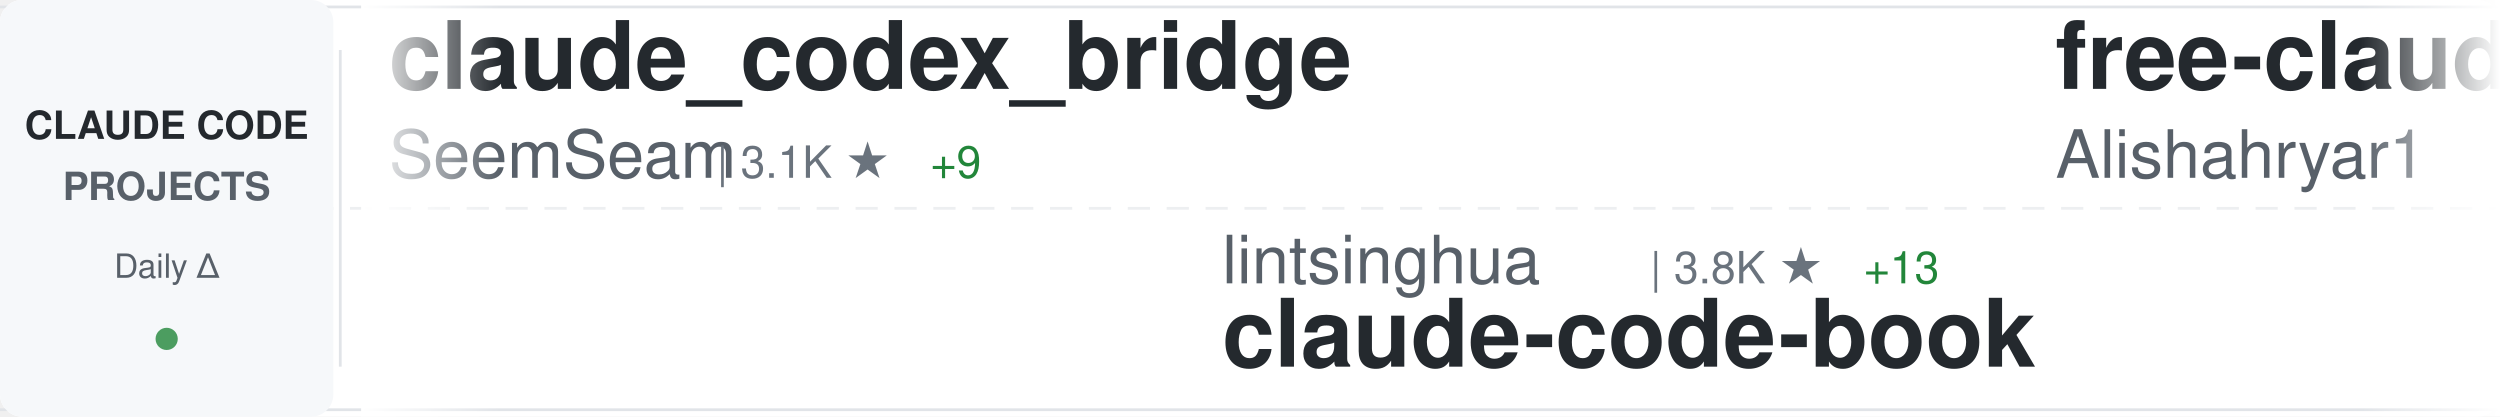
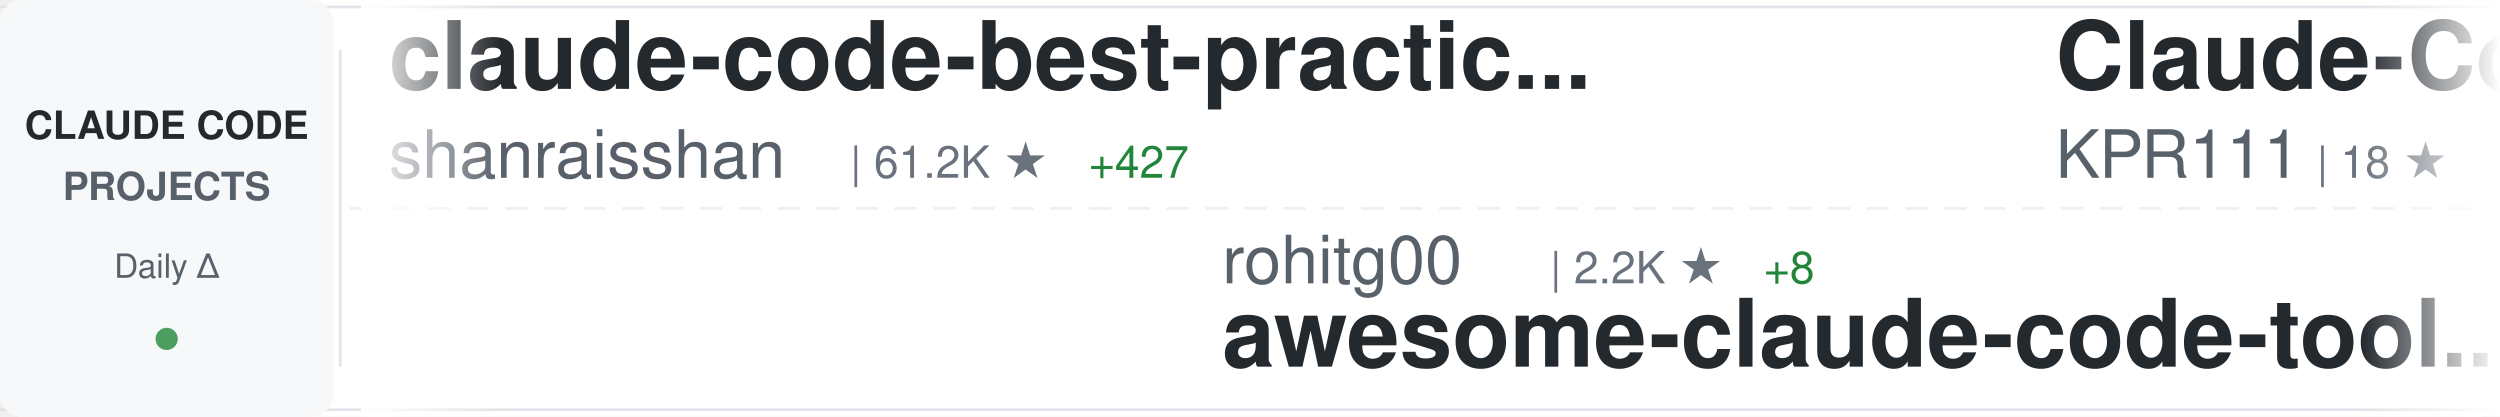
<svg xmlns="http://www.w3.org/2000/svg" width="900" height="150">
  <defs>
    <linearGradient id="awesomeLeftFade" x1="0%" y1="0%" x2="100%" y2="0%">
      <stop offset="0%" style="stop-color:#ffffff;stop-opacity:1" />
      <stop offset="100%" style="stop-color:#ffffff;stop-opacity:0" />
    </linearGradient>
    <linearGradient id="awesomeRightFade" x1="0%" y1="0%" x2="100%" y2="0%">
      <stop offset="0%" style="stop-color:#ffffff;stop-opacity:0" />
      <stop offset="100%" style="stop-color:#ffffff;stop-opacity:1" />
    </linearGradient>
  </defs>
  <rect width="900" height="150" fill="#ffffff" rx="8" />
  <rect x="0" y="2" width="900" height="1" fill="#e1e4e8" />
  <rect x="0" y="147" width="900" height="1" fill="#e1e4e8" />
  <line x1="0" y1="75" x2="900" y2="75" stroke="#e1e4e8" stroke-width="1" stroke-dasharray="8 6" opacity="0.6" />
  <rect x="0" y="0" width="120" height="150" fill="#f6f8fa" rx="8" />
  <text x="60" y="50" font-family="-apple-system, BlinkMacSystemFont, 'Segoe UI', Helvetica, Arial, sans-serif" font-size="14" font-weight="600" fill="#24292e" text-anchor="middle">CLAUDE CODE</text>
  <text x="60" y="72" font-family="-apple-system, BlinkMacSystemFont, 'Segoe UI', Helvetica, Arial, sans-serif" font-size="14" font-weight="600" fill="#586069" text-anchor="middle">PROJECTS</text>
  <text x="60" y="100" font-family="-apple-system, BlinkMacSystemFont, 'Segoe UI', Helvetica, Arial, sans-serif" font-size="12" font-weight="500" fill="#586069" text-anchor="middle">Daily Δ</text>
  <circle cx="60" cy="122" r="4" fill="#22863a" opacity="0.8" />
  <rect x="122" y="18" width="1" height="114" fill="#e1e4e8" />
  <clipPath id="awesomeTickerClip">
    <rect x="130" y="0" width="770" height="150" />
  </clipPath>
  <g clip-path="url(#awesomeTickerClip)">
    <g id="awesomeTickerItems">
      <animateTransform attributeName="transform" attributeType="XML" type="translate" from="0 0" to="-3000 0" dur="54s" repeatCount="indefinite" />
      <g transform="translate(0, 0)">
-         <text x="140" y="32" font-family="-apple-system, BlinkMacSystemFont, 'Segoe UI', Helvetica, Arial, sans-serif" font-size="34" font-weight="600" fill="#24292e">claude_codex_bridge</text>
-         <text x="140" y="64" font-family="-apple-system, BlinkMacSystemFont, 'Segoe UI', Helvetica, Arial, sans-serif" font-size="24" font-weight="400" fill="#586069">SeemSeam</text>
-         <text x="258" y="64" font-family="-apple-system, BlinkMacSystemFont, 'Segoe UI', Helvetica, Arial, sans-serif" font-size="16" font-weight="500" fill="#6a737d">| 3.1K ★</text>
-         <text x="335" y="64" font-family="-apple-system, BlinkMacSystemFont, 'Segoe UI', Helvetica, Arial, sans-serif" font-size="16" font-weight="500" fill="#22863a"> +9</text>
+         <text x="140" y="32" font-family="-apple-system, BlinkMacSystemFont, 'Segoe UI', Helvetica, Arial, sans-serif" font-size="34" font-weight="600" fill="#24292e">claude-code-best-practic...</text>
+         <text x="140" y="64" font-family="-apple-system, BlinkMacSystemFont, 'Segoe UI', Helvetica, Arial, sans-serif" font-size="24" font-weight="400" fill="#586069">shanraisshan</text>
+         <text x="306" y="64" font-family="-apple-system, BlinkMacSystemFont, 'Segoe UI', Helvetica, Arial, sans-serif" font-size="16" font-weight="500" fill="#6a737d">| 61.2K ★</text>
+         <text x="392" y="64" font-family="-apple-system, BlinkMacSystemFont, 'Segoe UI', Helvetica, Arial, sans-serif" font-size="16" font-weight="500" fill="#22863a"> +427</text>
      </g>
      <g transform="translate(300, 0)">
-         <text x="140" y="102" font-family="-apple-system, BlinkMacSystemFont, 'Segoe UI', Helvetica, Arial, sans-serif" font-size="24" font-weight="400" fill="#586069">lintsinghua</text>
-         <text x="294" y="102" font-family="-apple-system, BlinkMacSystemFont, 'Segoe UI', Helvetica, Arial, sans-serif" font-size="16" font-weight="500" fill="#6a737d">| 3.8K ★</text>
-         <text x="371" y="102" font-family="-apple-system, BlinkMacSystemFont, 'Segoe UI', Helvetica, Arial, sans-serif" font-size="16" font-weight="500" fill="#22863a"> +13</text>
-         <text x="140" y="132" font-family="-apple-system, BlinkMacSystemFont, 'Segoe UI', Helvetica, Arial, sans-serif" font-size="34" font-weight="600" fill="#24292e">claude-code-book</text>
+         <text x="140" y="102" font-family="-apple-system, BlinkMacSystemFont, 'Segoe UI', Helvetica, Arial, sans-serif" font-size="24" font-weight="400" fill="#586069">rohitg00</text>
+         <text x="258" y="102" font-family="-apple-system, BlinkMacSystemFont, 'Segoe UI', Helvetica, Arial, sans-serif" font-size="16" font-weight="500" fill="#6a737d">| 2.2K ★</text>
+         <text x="335" y="102" font-family="-apple-system, BlinkMacSystemFont, 'Segoe UI', Helvetica, Arial, sans-serif" font-size="16" font-weight="500" fill="#22863a"> +8</text>
+         <text x="140" y="132" font-family="-apple-system, BlinkMacSystemFont, 'Segoe UI', Helvetica, Arial, sans-serif" font-size="34" font-weight="600" fill="#24292e">awesome-claude-code-tool...</text>
      </g>
      <g transform="translate(600, 0)">
-         <text x="140" y="32" font-family="-apple-system, BlinkMacSystemFont, 'Segoe UI', Helvetica, Arial, sans-serif" font-size="34" font-weight="600" fill="#24292e">free-claude-code</text>
-         <text x="140" y="64" font-family="-apple-system, BlinkMacSystemFont, 'Segoe UI', Helvetica, Arial, sans-serif" font-size="24" font-weight="400" fill="#586069">Alishahryar1</text>
-         <text x="306" y="64" font-family="-apple-system, BlinkMacSystemFont, 'Segoe UI', Helvetica, Arial, sans-serif" font-size="16" font-weight="500" fill="#6a737d">| 37.1K ★</text>
-         <text x="392" y="64" font-family="-apple-system, BlinkMacSystemFont, 'Segoe UI', Helvetica, Arial, sans-serif" font-size="16" font-weight="500" fill="#22863a"> +159</text>
+         <text x="140" y="32" font-family="-apple-system, BlinkMacSystemFont, 'Segoe UI', Helvetica, Arial, sans-serif" font-size="34" font-weight="600" fill="#24292e">Claude-Code</text>
+         <text x="140" y="64" font-family="-apple-system, BlinkMacSystemFont, 'Segoe UI', Helvetica, Arial, sans-serif" font-size="24" font-weight="400" fill="#586069">KPR111</text>
+         <text x="234" y="64" font-family="-apple-system, BlinkMacSystemFont, 'Segoe UI', Helvetica, Arial, sans-serif" font-size="16" font-weight="500" fill="#6a737d">| 18 ★</text>
      </g>
      <g transform="translate(900, 0)">
-         <text x="140" y="102" font-family="-apple-system, BlinkMacSystemFont, 'Segoe UI', Helvetica, Arial, sans-serif" font-size="24" font-weight="400" fill="#586069">frankbria</text>
-         <text x="270" y="102" font-family="-apple-system, BlinkMacSystemFont, 'Segoe UI', Helvetica, Arial, sans-serif" font-size="16" font-weight="500" fill="#6a737d">| 9.5K ★</text>
-         <text x="347" y="102" font-family="-apple-system, BlinkMacSystemFont, 'Segoe UI', Helvetica, Arial, sans-serif" font-size="16" font-weight="500" fill="#22863a"> +3</text>
-         <text x="140" y="132" font-family="-apple-system, BlinkMacSystemFont, 'Segoe UI', Helvetica, Arial, sans-serif" font-size="34" font-weight="600" fill="#24292e">ralph-claude-code</text>
+         <text x="140" y="102" font-family="-apple-system, BlinkMacSystemFont, 'Segoe UI', Helvetica, Arial, sans-serif" font-size="24" font-weight="400" fill="#586069">Alishahryar1</text>
+         <text x="306" y="102" font-family="-apple-system, BlinkMacSystemFont, 'Segoe UI', Helvetica, Arial, sans-serif" font-size="16" font-weight="500" fill="#6a737d">| 37.2K ★</text>
+         <text x="392" y="102" font-family="-apple-system, BlinkMacSystemFont, 'Segoe UI', Helvetica, Arial, sans-serif" font-size="16" font-weight="500" fill="#22863a"> +165</text>
+         <text x="140" y="132" font-family="-apple-system, BlinkMacSystemFont, 'Segoe UI', Helvetica, Arial, sans-serif" font-size="34" font-weight="600" fill="#24292e">free-claude-code</text>
      </g>
      <g transform="translate(1200, 0)">
-         <text x="140" y="32" font-family="-apple-system, BlinkMacSystemFont, 'Segoe UI', Helvetica, Arial, sans-serif" font-size="34" font-weight="600" fill="#24292e">Claude-code</text>
-         <text x="140" y="64" font-family="-apple-system, BlinkMacSystemFont, 'Segoe UI', Helvetica, Arial, sans-serif" font-size="24" font-weight="400" fill="#586069">fazxes</text>
-         <text x="234" y="64" font-family="-apple-system, BlinkMacSystemFont, 'Segoe UI', Helvetica, Arial, sans-serif" font-size="16" font-weight="500" fill="#6a737d">| 222 ★</text>
+         <text x="140" y="32" font-family="-apple-system, BlinkMacSystemFont, 'Segoe UI', Helvetica, Arial, sans-serif" font-size="34" font-weight="600" fill="#24292e">claude-code-source</text>
+         <text x="140" y="64" font-family="-apple-system, BlinkMacSystemFont, 'Segoe UI', Helvetica, Arial, sans-serif" font-size="24" font-weight="400" fill="#586069">JrCx7scC</text>
+         <text x="258" y="64" font-family="-apple-system, BlinkMacSystemFont, 'Segoe UI', Helvetica, Arial, sans-serif" font-size="16" font-weight="500" fill="#6a737d">| 371 ★</text>
      </g>
      <g transform="translate(1500, 0)">
-         <text x="140" y="102" font-family="-apple-system, BlinkMacSystemFont, 'Segoe UI', Helvetica, Arial, sans-serif" font-size="24" font-weight="400" fill="#586069">disler</text>
-         <text x="234" y="102" font-family="-apple-system, BlinkMacSystemFont, 'Segoe UI', Helvetica, Arial, sans-serif" font-size="16" font-weight="500" fill="#6a737d">| 3.8K ★</text>
-         <text x="311" y="102" font-family="-apple-system, BlinkMacSystemFont, 'Segoe UI', Helvetica, Arial, sans-serif" font-size="16" font-weight="500" fill="#22863a"> +1</text>
-         <text x="140" y="132" font-family="-apple-system, BlinkMacSystemFont, 'Segoe UI', Helvetica, Arial, sans-serif" font-size="34" font-weight="600" fill="#24292e">claude-code-hooks-master...</text>
+         <text x="140" y="102" font-family="-apple-system, BlinkMacSystemFont, 'Segoe UI', Helvetica, Arial, sans-serif" font-size="24" font-weight="400" fill="#586069">ChrisWiles</text>
+         <text x="282" y="102" font-family="-apple-system, BlinkMacSystemFont, 'Segoe UI', Helvetica, Arial, sans-serif" font-size="16" font-weight="500" fill="#6a737d">| 6.0K ★</text>
+         <text x="359" y="102" font-family="-apple-system, BlinkMacSystemFont, 'Segoe UI', Helvetica, Arial, sans-serif" font-size="16" font-weight="500" fill="#22863a"> +2</text>
+         <text x="140" y="132" font-family="-apple-system, BlinkMacSystemFont, 'Segoe UI', Helvetica, Arial, sans-serif" font-size="34" font-weight="600" fill="#24292e">claude-code-showcase</text>
      </g>
      <g transform="translate(1800, 0)">
-         <text x="140" y="32" font-family="-apple-system, BlinkMacSystemFont, 'Segoe UI', Helvetica, Arial, sans-serif" font-size="34" font-weight="600" fill="#24292e">claude-code-local</text>
-         <text x="140" y="64" font-family="-apple-system, BlinkMacSystemFont, 'Segoe UI', Helvetica, Arial, sans-serif" font-size="24" font-weight="400" fill="#586069">nicedreamzapp</text>
-         <text x="318" y="64" font-family="-apple-system, BlinkMacSystemFont, 'Segoe UI', Helvetica, Arial, sans-serif" font-size="16" font-weight="500" fill="#6a737d">| 2.9K ★</text>
-         <text x="395" y="64" font-family="-apple-system, BlinkMacSystemFont, 'Segoe UI', Helvetica, Arial, sans-serif" font-size="16" font-weight="500" fill="#22863a"> +37</text>
+         <text x="140" y="32" font-family="-apple-system, BlinkMacSystemFont, 'Segoe UI', Helvetica, Arial, sans-serif" font-size="34" font-weight="600" fill="#24292e">claude-code-guide</text>
+         <text x="140" y="64" font-family="-apple-system, BlinkMacSystemFont, 'Segoe UI', Helvetica, Arial, sans-serif" font-size="24" font-weight="400" fill="#586069">Cranot</text>
+         <text x="234" y="64" font-family="-apple-system, BlinkMacSystemFont, 'Segoe UI', Helvetica, Arial, sans-serif" font-size="16" font-weight="500" fill="#6a737d">| 2.8K ★</text>
+         <text x="311" y="64" font-family="-apple-system, BlinkMacSystemFont, 'Segoe UI', Helvetica, Arial, sans-serif" font-size="16" font-weight="500" fill="#22863a"> +1</text>
      </g>
      <g transform="translate(2100, 0)">
-         <text x="140" y="102" font-family="-apple-system, BlinkMacSystemFont, 'Segoe UI', Helvetica, Arial, sans-serif" font-size="24" font-weight="400" fill="#586069">catlog22</text>
-         <text x="258" y="102" font-family="-apple-system, BlinkMacSystemFont, 'Segoe UI', Helvetica, Arial, sans-serif" font-size="16" font-weight="500" fill="#6a737d">| 2.1K ★</text>
-         <text x="335" y="102" font-family="-apple-system, BlinkMacSystemFont, 'Segoe UI', Helvetica, Arial, sans-serif" font-size="16" font-weight="500" fill="#22863a"> +1</text>
-         <text x="140" y="132" font-family="-apple-system, BlinkMacSystemFont, 'Segoe UI', Helvetica, Arial, sans-serif" font-size="34" font-weight="600" fill="#24292e">Claude-Code-Workflow</text>
+         <text x="140" y="102" font-family="-apple-system, BlinkMacSystemFont, 'Segoe UI', Helvetica, Arial, sans-serif" font-size="24" font-weight="400" fill="#586069">SeemSeam</text>
+         <text x="258" y="102" font-family="-apple-system, BlinkMacSystemFont, 'Segoe UI', Helvetica, Arial, sans-serif" font-size="16" font-weight="500" fill="#6a737d">| 3.1K ★</text>
+         <text x="335" y="102" font-family="-apple-system, BlinkMacSystemFont, 'Segoe UI', Helvetica, Arial, sans-serif" font-size="16" font-weight="500" fill="#22863a"> +5</text>
+         <text x="140" y="132" font-family="-apple-system, BlinkMacSystemFont, 'Segoe UI', Helvetica, Arial, sans-serif" font-size="34" font-weight="600" fill="#24292e">claude_codex_bridge</text>
      </g>
      <g transform="translate(2400, 0)">
-         <text x="140" y="32" font-family="-apple-system, BlinkMacSystemFont, 'Segoe UI', Helvetica, Arial, sans-serif" font-size="34" font-weight="600" fill="#24292e">claude-code-showcase</text>
-         <text x="140" y="64" font-family="-apple-system, BlinkMacSystemFont, 'Segoe UI', Helvetica, Arial, sans-serif" font-size="24" font-weight="400" fill="#586069">ChrisWiles</text>
-         <text x="282" y="64" font-family="-apple-system, BlinkMacSystemFont, 'Segoe UI', Helvetica, Arial, sans-serif" font-size="16" font-weight="500" fill="#6a737d">| 6.0K ★</text>
-         <text x="359" y="64" font-family="-apple-system, BlinkMacSystemFont, 'Segoe UI', Helvetica, Arial, sans-serif" font-size="16" font-weight="500" fill="#22863a"> +2</text>
+         <text x="140" y="32" font-family="-apple-system, BlinkMacSystemFont, 'Segoe UI', Helvetica, Arial, sans-serif" font-size="34" font-weight="600" fill="#24292e">claude-code-telegram</text>
+         <text x="140" y="64" font-family="-apple-system, BlinkMacSystemFont, 'Segoe UI', Helvetica, Arial, sans-serif" font-size="24" font-weight="400" fill="#586069">RichardAtCT</text>
+         <text x="294" y="64" font-family="-apple-system, BlinkMacSystemFont, 'Segoe UI', Helvetica, Arial, sans-serif" font-size="16" font-weight="500" fill="#6a737d">| 2.7K ★</text>
+         <text x="371" y="64" font-family="-apple-system, BlinkMacSystemFont, 'Segoe UI', Helvetica, Arial, sans-serif" font-size="16" font-weight="500" fill="#22863a"> +1</text>
      </g>
      <g transform="translate(2700, 0)">
-         <text x="140" y="102" font-family="-apple-system, BlinkMacSystemFont, 'Segoe UI', Helvetica, Arial, sans-serif" font-size="24" font-weight="400" fill="#586069">darcyegb</text>
-         <text x="258" y="102" font-family="-apple-system, BlinkMacSystemFont, 'Segoe UI', Helvetica, Arial, sans-serif" font-size="16" font-weight="500" fill="#6a737d">| 736 ★</text>
-         <text x="140" y="132" font-family="-apple-system, BlinkMacSystemFont, 'Segoe UI', Helvetica, Arial, sans-serif" font-size="34" font-weight="600" fill="#24292e">ClaudeCodeAgents</text>
+         <text x="140" y="102" font-family="-apple-system, BlinkMacSystemFont, 'Segoe UI', Helvetica, Arial, sans-serif" font-size="24" font-weight="400" fill="#586069">hangsman</text>
+         <text x="258" y="102" font-family="-apple-system, BlinkMacSystemFont, 'Segoe UI', Helvetica, Arial, sans-serif" font-size="16" font-weight="500" fill="#6a737d">| 787 ★</text>
+         <text x="140" y="132" font-family="-apple-system, BlinkMacSystemFont, 'Segoe UI', Helvetica, Arial, sans-serif" font-size="34" font-weight="600" fill="#24292e">claude-code-source</text>
      </g>
      <g transform="translate(3000, 0)">
-         <text x="140" y="32" font-family="-apple-system, BlinkMacSystemFont, 'Segoe UI', Helvetica, Arial, sans-serif" font-size="34" font-weight="600" fill="#24292e">claude_codex_bridge</text>
-         <text x="140" y="64" font-family="-apple-system, BlinkMacSystemFont, 'Segoe UI', Helvetica, Arial, sans-serif" font-size="24" font-weight="400" fill="#586069">SeemSeam</text>
-         <text x="258" y="64" font-family="-apple-system, BlinkMacSystemFont, 'Segoe UI', Helvetica, Arial, sans-serif" font-size="16" font-weight="500" fill="#6a737d">| 3.1K ★</text>
-         <text x="335" y="64" font-family="-apple-system, BlinkMacSystemFont, 'Segoe UI', Helvetica, Arial, sans-serif" font-size="16" font-weight="500" fill="#22863a"> +9</text>
+         <text x="140" y="32" font-family="-apple-system, BlinkMacSystemFont, 'Segoe UI', Helvetica, Arial, sans-serif" font-size="34" font-weight="600" fill="#24292e">claude-code-best-practic...</text>
+         <text x="140" y="64" font-family="-apple-system, BlinkMacSystemFont, 'Segoe UI', Helvetica, Arial, sans-serif" font-size="24" font-weight="400" fill="#586069">shanraisshan</text>
+         <text x="306" y="64" font-family="-apple-system, BlinkMacSystemFont, 'Segoe UI', Helvetica, Arial, sans-serif" font-size="16" font-weight="500" fill="#6a737d">| 61.2K ★</text>
+         <text x="392" y="64" font-family="-apple-system, BlinkMacSystemFont, 'Segoe UI', Helvetica, Arial, sans-serif" font-size="16" font-weight="500" fill="#22863a"> +427</text>
      </g>
      <g transform="translate(3300, 0)">
-         <text x="140" y="102" font-family="-apple-system, BlinkMacSystemFont, 'Segoe UI', Helvetica, Arial, sans-serif" font-size="24" font-weight="400" fill="#586069">lintsinghua</text>
-         <text x="294" y="102" font-family="-apple-system, BlinkMacSystemFont, 'Segoe UI', Helvetica, Arial, sans-serif" font-size="16" font-weight="500" fill="#6a737d">| 3.8K ★</text>
-         <text x="371" y="102" font-family="-apple-system, BlinkMacSystemFont, 'Segoe UI', Helvetica, Arial, sans-serif" font-size="16" font-weight="500" fill="#22863a"> +13</text>
-         <text x="140" y="132" font-family="-apple-system, BlinkMacSystemFont, 'Segoe UI', Helvetica, Arial, sans-serif" font-size="34" font-weight="600" fill="#24292e">claude-code-book</text>
+         <text x="140" y="102" font-family="-apple-system, BlinkMacSystemFont, 'Segoe UI', Helvetica, Arial, sans-serif" font-size="24" font-weight="400" fill="#586069">rohitg00</text>
+         <text x="258" y="102" font-family="-apple-system, BlinkMacSystemFont, 'Segoe UI', Helvetica, Arial, sans-serif" font-size="16" font-weight="500" fill="#6a737d">| 2.2K ★</text>
+         <text x="335" y="102" font-family="-apple-system, BlinkMacSystemFont, 'Segoe UI', Helvetica, Arial, sans-serif" font-size="16" font-weight="500" fill="#22863a"> +8</text>
+         <text x="140" y="132" font-family="-apple-system, BlinkMacSystemFont, 'Segoe UI', Helvetica, Arial, sans-serif" font-size="34" font-weight="600" fill="#24292e">awesome-claude-code-tool...</text>
      </g>
      <g transform="translate(3600, 0)">
-         <text x="140" y="32" font-family="-apple-system, BlinkMacSystemFont, 'Segoe UI', Helvetica, Arial, sans-serif" font-size="34" font-weight="600" fill="#24292e">free-claude-code</text>
-         <text x="140" y="64" font-family="-apple-system, BlinkMacSystemFont, 'Segoe UI', Helvetica, Arial, sans-serif" font-size="24" font-weight="400" fill="#586069">Alishahryar1</text>
-         <text x="306" y="64" font-family="-apple-system, BlinkMacSystemFont, 'Segoe UI', Helvetica, Arial, sans-serif" font-size="16" font-weight="500" fill="#6a737d">| 37.1K ★</text>
-         <text x="392" y="64" font-family="-apple-system, BlinkMacSystemFont, 'Segoe UI', Helvetica, Arial, sans-serif" font-size="16" font-weight="500" fill="#22863a"> +159</text>
+         <text x="140" y="32" font-family="-apple-system, BlinkMacSystemFont, 'Segoe UI', Helvetica, Arial, sans-serif" font-size="34" font-weight="600" fill="#24292e">Claude-Code</text>
+         <text x="140" y="64" font-family="-apple-system, BlinkMacSystemFont, 'Segoe UI', Helvetica, Arial, sans-serif" font-size="24" font-weight="400" fill="#586069">KPR111</text>
+         <text x="234" y="64" font-family="-apple-system, BlinkMacSystemFont, 'Segoe UI', Helvetica, Arial, sans-serif" font-size="16" font-weight="500" fill="#6a737d">| 18 ★</text>
      </g>
      <g transform="translate(3900, 0)">
-         <text x="140" y="102" font-family="-apple-system, BlinkMacSystemFont, 'Segoe UI', Helvetica, Arial, sans-serif" font-size="24" font-weight="400" fill="#586069">frankbria</text>
-         <text x="270" y="102" font-family="-apple-system, BlinkMacSystemFont, 'Segoe UI', Helvetica, Arial, sans-serif" font-size="16" font-weight="500" fill="#6a737d">| 9.5K ★</text>
-         <text x="347" y="102" font-family="-apple-system, BlinkMacSystemFont, 'Segoe UI', Helvetica, Arial, sans-serif" font-size="16" font-weight="500" fill="#22863a"> +3</text>
-         <text x="140" y="132" font-family="-apple-system, BlinkMacSystemFont, 'Segoe UI', Helvetica, Arial, sans-serif" font-size="34" font-weight="600" fill="#24292e">ralph-claude-code</text>
+         <text x="140" y="102" font-family="-apple-system, BlinkMacSystemFont, 'Segoe UI', Helvetica, Arial, sans-serif" font-size="24" font-weight="400" fill="#586069">Alishahryar1</text>
+         <text x="306" y="102" font-family="-apple-system, BlinkMacSystemFont, 'Segoe UI', Helvetica, Arial, sans-serif" font-size="16" font-weight="500" fill="#6a737d">| 37.2K ★</text>
+         <text x="392" y="102" font-family="-apple-system, BlinkMacSystemFont, 'Segoe UI', Helvetica, Arial, sans-serif" font-size="16" font-weight="500" fill="#22863a"> +165</text>
+         <text x="140" y="132" font-family="-apple-system, BlinkMacSystemFont, 'Segoe UI', Helvetica, Arial, sans-serif" font-size="34" font-weight="600" fill="#24292e">free-claude-code</text>
      </g>
    </g>
  </g>
  <rect x="130" y="0" width="50" height="150" fill="url(#awesomeLeftFade)" />
  <rect x="850" y="0" width="50" height="150" fill="url(#awesomeRightFade)" />
</svg>
